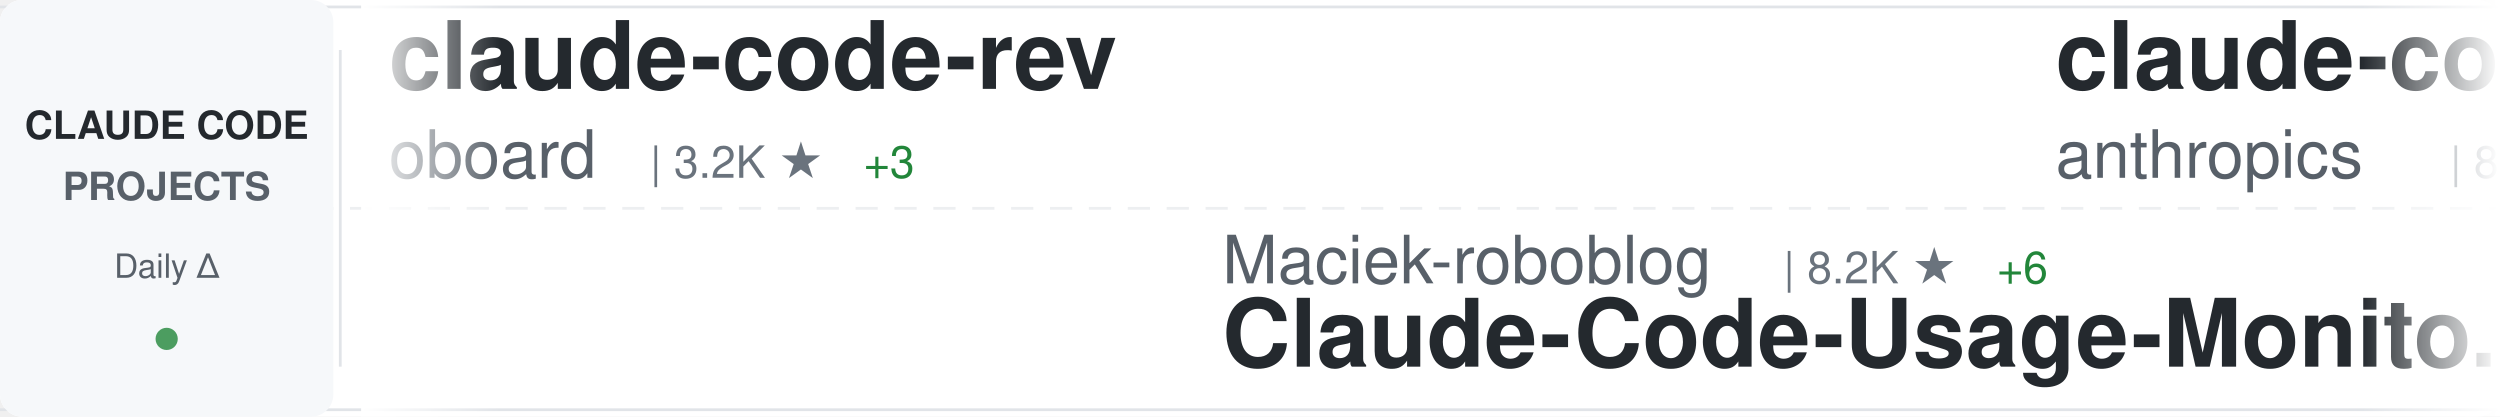
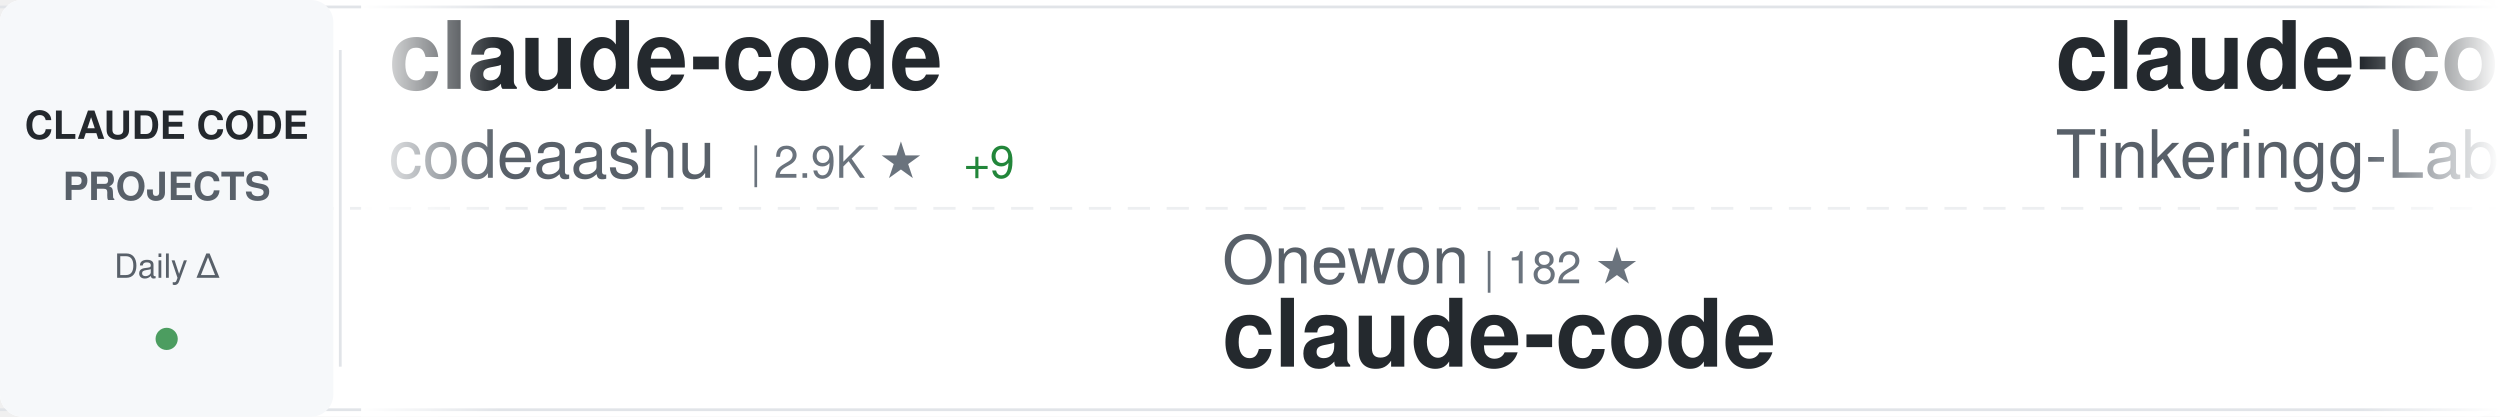
<svg xmlns="http://www.w3.org/2000/svg" width="900" height="150">
  <defs>
    <linearGradient id="awesomeLeftFade" x1="0%" y1="0%" x2="100%" y2="0%">
      <stop offset="0%" style="stop-color:#ffffff;stop-opacity:1" />
      <stop offset="100%" style="stop-color:#ffffff;stop-opacity:0" />
    </linearGradient>
    <linearGradient id="awesomeRightFade" x1="0%" y1="0%" x2="100%" y2="0%">
      <stop offset="0%" style="stop-color:#ffffff;stop-opacity:0" />
      <stop offset="100%" style="stop-color:#ffffff;stop-opacity:1" />
    </linearGradient>
  </defs>
  <rect width="900" height="150" fill="#ffffff" rx="8" />
  <rect x="0" y="2" width="900" height="1" fill="#e1e4e8" />
  <rect x="0" y="147" width="900" height="1" fill="#e1e4e8" />
  <line x1="0" y1="75" x2="900" y2="75" stroke="#e1e4e8" stroke-width="1" stroke-dasharray="8 6" opacity="0.6" />
  <rect x="0" y="0" width="120" height="150" fill="#f6f8fa" rx="8" />
  <text x="60" y="50" font-family="-apple-system, BlinkMacSystemFont, 'Segoe UI', Helvetica, Arial, sans-serif" font-size="14" font-weight="600" fill="#24292e" text-anchor="middle">CLAUDE CODE</text>
  <text x="60" y="72" font-family="-apple-system, BlinkMacSystemFont, 'Segoe UI', Helvetica, Arial, sans-serif" font-size="14" font-weight="600" fill="#586069" text-anchor="middle">PROJECTS</text>
  <text x="60" y="100" font-family="-apple-system, BlinkMacSystemFont, 'Segoe UI', Helvetica, Arial, sans-serif" font-size="12" font-weight="500" fill="#586069" text-anchor="middle">Daily Δ</text>
  <circle cx="60" cy="122" r="4" fill="#22863a" opacity="0.8" />
  <rect x="122" y="18" width="1" height="114" fill="#e1e4e8" />
  <clipPath id="awesomeTickerClip">
    <rect x="130" y="0" width="770" height="150" />
  </clipPath>
  <g clip-path="url(#awesomeTickerClip)">
    <g id="awesomeTickerItems">
      <animateTransform attributeName="transform" attributeType="XML" type="translate" from="0 0" to="-3000 0" dur="54s" repeatCount="indefinite" />
      <g transform="translate(0, 0)">
-         <text x="140" y="32" font-family="-apple-system, BlinkMacSystemFont, 'Segoe UI', Helvetica, Arial, sans-serif" font-size="34" font-weight="600" fill="#24292e">claude-code-rev</text>
-         <text x="140" y="64" font-family="-apple-system, BlinkMacSystemFont, 'Segoe UI', Helvetica, Arial, sans-serif" font-size="24" font-weight="400" fill="#586069">oboard</text>
-         <text x="234" y="64" font-family="-apple-system, BlinkMacSystemFont, 'Segoe UI', Helvetica, Arial, sans-serif" font-size="16" font-weight="500" fill="#6a737d">| 3.2K ★</text>
-         <text x="311" y="64" font-family="-apple-system, BlinkMacSystemFont, 'Segoe UI', Helvetica, Arial, sans-serif" font-size="16" font-weight="500" fill="#22863a"> +3</text>
+         <text x="140" y="32" font-family="-apple-system, BlinkMacSystemFont, 'Segoe UI', Helvetica, Arial, sans-serif" font-size="34" font-weight="600" fill="#24292e">claude-code</text>
+         <text x="140" y="64" font-family="-apple-system, BlinkMacSystemFont, 'Segoe UI', Helvetica, Arial, sans-serif" font-size="24" font-weight="400" fill="#586069">codeaashu</text>
+         <text x="270" y="64" font-family="-apple-system, BlinkMacSystemFont, 'Segoe UI', Helvetica, Arial, sans-serif" font-size="16" font-weight="500" fill="#6a737d">| 2.9K ★</text>
+         <text x="347" y="64" font-family="-apple-system, BlinkMacSystemFont, 'Segoe UI', Helvetica, Arial, sans-serif" font-size="16" font-weight="500" fill="#22863a"> +9</text>
      </g>
      <g transform="translate(300, 0)">
-         <text x="140" y="102" font-family="-apple-system, BlinkMacSystemFont, 'Segoe UI', Helvetica, Arial, sans-serif" font-size="24" font-weight="400" fill="#586069">Maciek-roboblog</text>
-         <text x="342" y="102" font-family="-apple-system, BlinkMacSystemFont, 'Segoe UI', Helvetica, Arial, sans-serif" font-size="16" font-weight="500" fill="#6a737d">| 8.2K ★</text>
-         <text x="419" y="102" font-family="-apple-system, BlinkMacSystemFont, 'Segoe UI', Helvetica, Arial, sans-serif" font-size="16" font-weight="500" fill="#22863a"> +6</text>
-         <text x="140" y="132" font-family="-apple-system, BlinkMacSystemFont, 'Segoe UI', Helvetica, Arial, sans-serif" font-size="34" font-weight="600" fill="#24292e">Claude-Code-Usage-Monito...</text>
+         <text x="140" y="102" font-family="-apple-system, BlinkMacSystemFont, 'Segoe UI', Helvetica, Arial, sans-serif" font-size="24" font-weight="400" fill="#586069">Onewon</text>
+         <text x="234" y="102" font-family="-apple-system, BlinkMacSystemFont, 'Segoe UI', Helvetica, Arial, sans-serif" font-size="16" font-weight="500" fill="#6a737d">| 182 ★</text>
+         <text x="140" y="132" font-family="-apple-system, BlinkMacSystemFont, 'Segoe UI', Helvetica, Arial, sans-serif" font-size="34" font-weight="600" fill="#24292e">claude-code</text>
      </g>
      <g transform="translate(600, 0)">
-         <text x="140" y="32" font-family="-apple-system, BlinkMacSystemFont, 'Segoe UI', Helvetica, Arial, sans-serif" font-size="34" font-weight="600" fill="#24292e">claude-code-base-action</text>
-         <text x="140" y="64" font-family="-apple-system, BlinkMacSystemFont, 'Segoe UI', Helvetica, Arial, sans-serif" font-size="24" font-weight="400" fill="#586069">anthropics</text>
-         <text x="282" y="64" font-family="-apple-system, BlinkMacSystemFont, 'Segoe UI', Helvetica, Arial, sans-serif" font-size="16" font-weight="500" fill="#6a737d">| 871 ★</text>
-         <text x="350" y="64" font-family="-apple-system, BlinkMacSystemFont, 'Segoe UI', Helvetica, Arial, sans-serif" font-size="16" font-weight="500" fill="#22863a"> +1</text>
+         <text x="140" y="32" font-family="-apple-system, BlinkMacSystemFont, 'Segoe UI', Helvetica, Arial, sans-serif" font-size="34" font-weight="600" fill="#24292e">claude-code</text>
+         <text x="140" y="64" font-family="-apple-system, BlinkMacSystemFont, 'Segoe UI', Helvetica, Arial, sans-serif" font-size="24" font-weight="400" fill="#586069">Tinkeringg-Lab</text>
+         <text x="330" y="64" font-family="-apple-system, BlinkMacSystemFont, 'Segoe UI', Helvetica, Arial, sans-serif" font-size="16" font-weight="500" fill="#6a737d">| 206 ★</text>
      </g>
      <g transform="translate(900, 0)">
-         <text x="140" y="102" font-family="-apple-system, BlinkMacSystemFont, 'Segoe UI', Helvetica, Arial, sans-serif" font-size="24" font-weight="400" fill="#586069">codeaashu</text>
-         <text x="270" y="102" font-family="-apple-system, BlinkMacSystemFont, 'Segoe UI', Helvetica, Arial, sans-serif" font-size="16" font-weight="500" fill="#6a737d">| 2.9K ★</text>
-         <text x="347" y="102" font-family="-apple-system, BlinkMacSystemFont, 'Segoe UI', Helvetica, Arial, sans-serif" font-size="16" font-weight="500" fill="#22863a"> +10</text>
+         <text x="140" y="102" font-family="-apple-system, BlinkMacSystemFont, 'Segoe UI', Helvetica, Arial, sans-serif" font-size="24" font-weight="400" fill="#586069">jarmuine</text>
+         <text x="258" y="102" font-family="-apple-system, BlinkMacSystemFont, 'Segoe UI', Helvetica, Arial, sans-serif" font-size="16" font-weight="500" fill="#6a737d">| 2.2K ★</text>
+         <text x="335" y="102" font-family="-apple-system, BlinkMacSystemFont, 'Segoe UI', Helvetica, Arial, sans-serif" font-size="16" font-weight="500" fill="#22863a"> +1</text>
        <text x="140" y="132" font-family="-apple-system, BlinkMacSystemFont, 'Segoe UI', Helvetica, Arial, sans-serif" font-size="34" font-weight="600" fill="#24292e">claude-code</text>
      </g>
      <g transform="translate(1200, 0)">
-         <text x="140" y="32" font-family="-apple-system, BlinkMacSystemFont, 'Segoe UI', Helvetica, Arial, sans-serif" font-size="34" font-weight="600" fill="#24292e">my-claude-code-setup</text>
-         <text x="140" y="64" font-family="-apple-system, BlinkMacSystemFont, 'Segoe UI', Helvetica, Arial, sans-serif" font-size="24" font-weight="400" fill="#586069">centminmod</text>
-         <text x="282" y="64" font-family="-apple-system, BlinkMacSystemFont, 'Segoe UI', Helvetica, Arial, sans-serif" font-size="16" font-weight="500" fill="#6a737d">| 2.4K ★</text>
-         <text x="359" y="64" font-family="-apple-system, BlinkMacSystemFont, 'Segoe UI', Helvetica, Arial, sans-serif" font-size="16" font-weight="500" fill="#22863a"> +2</text>
+         <text x="140" y="32" font-family="-apple-system, BlinkMacSystemFont, 'Segoe UI', Helvetica, Arial, sans-serif" font-size="34" font-weight="600" fill="#24292e">edmunds-claude-code</text>
+         <text x="140" y="64" font-family="-apple-system, BlinkMacSystemFont, 'Segoe UI', Helvetica, Arial, sans-serif" font-size="24" font-weight="400" fill="#586069">edmund-io</text>
+         <text x="270" y="64" font-family="-apple-system, BlinkMacSystemFont, 'Segoe UI', Helvetica, Arial, sans-serif" font-size="16" font-weight="500" fill="#6a737d">| 1.5K ★</text>
      </g>
      <g transform="translate(1500, 0)">
-         <text x="140" y="102" font-family="-apple-system, BlinkMacSystemFont, 'Segoe UI', Helvetica, Arial, sans-serif" font-size="24" font-weight="400" fill="#586069">xorespesp</text>
-         <text x="270" y="102" font-family="-apple-system, BlinkMacSystemFont, 'Segoe UI', Helvetica, Arial, sans-serif" font-size="16" font-weight="500" fill="#6a737d">| 227 ★</text>
-         <text x="338" y="102" font-family="-apple-system, BlinkMacSystemFont, 'Segoe UI', Helvetica, Arial, sans-serif" font-size="16" font-weight="500" fill="#22863a"> +1</text>
+         <text x="140" y="102" font-family="-apple-system, BlinkMacSystemFont, 'Segoe UI', Helvetica, Arial, sans-serif" font-size="24" font-weight="400" fill="#586069">luyao618</text>
+         <text x="258" y="102" font-family="-apple-system, BlinkMacSystemFont, 'Segoe UI', Helvetica, Arial, sans-serif" font-size="16" font-weight="500" fill="#6a737d">| 1.5K ★</text>
+         <text x="335" y="102" font-family="-apple-system, BlinkMacSystemFont, 'Segoe UI', Helvetica, Arial, sans-serif" font-size="16" font-weight="500" fill="#22863a"> +3</text>
+         <text x="140" y="132" font-family="-apple-system, BlinkMacSystemFont, 'Segoe UI', Helvetica, Arial, sans-serif" font-size="34" font-weight="600" fill="#24292e">Claude-Code-Source-Study</text>
+       </g>
+       <g transform="translate(1800, 0)">
+         <text x="140" y="32" font-family="-apple-system, BlinkMacSystemFont, 'Segoe UI', Helvetica, Arial, sans-serif" font-size="34" font-weight="600" fill="#24292e">claude-code-best-practic...</text>
+         <text x="140" y="64" font-family="-apple-system, BlinkMacSystemFont, 'Segoe UI', Helvetica, Arial, sans-serif" font-size="24" font-weight="400" fill="#586069">shanraisshan</text>
+         <text x="306" y="64" font-family="-apple-system, BlinkMacSystemFont, 'Segoe UI', Helvetica, Arial, sans-serif" font-size="16" font-weight="500" fill="#6a737d">| 57.6K ★</text>
+         <text x="392" y="64" font-family="-apple-system, BlinkMacSystemFont, 'Segoe UI', Helvetica, Arial, sans-serif" font-size="16" font-weight="500" fill="#22863a"> +82</text>
+       </g>
+       <g transform="translate(2100, 0)">
+         <text x="140" y="102" font-family="-apple-system, BlinkMacSystemFont, 'Segoe UI', Helvetica, Arial, sans-serif" font-size="24" font-weight="400" fill="#586069">liuup</text>
+         <text x="222" y="102" font-family="-apple-system, BlinkMacSystemFont, 'Segoe UI', Helvetica, Arial, sans-serif" font-size="16" font-weight="500" fill="#6a737d">| 3.1K ★</text>
+         <text x="299" y="102" font-family="-apple-system, BlinkMacSystemFont, 'Segoe UI', Helvetica, Arial, sans-serif" font-size="16" font-weight="500" fill="#22863a"> +6</text>
+         <text x="140" y="132" font-family="-apple-system, BlinkMacSystemFont, 'Segoe UI', Helvetica, Arial, sans-serif" font-size="34" font-weight="600" fill="#24292e">claude-code-analysis</text>
+       </g>
+       <g transform="translate(2400, 0)">
+         <text x="140" y="32" font-family="-apple-system, BlinkMacSystemFont, 'Segoe UI', Helvetica, Arial, sans-serif" font-size="34" font-weight="600" fill="#24292e">claude-code-book</text>
+         <text x="140" y="64" font-family="-apple-system, BlinkMacSystemFont, 'Segoe UI', Helvetica, Arial, sans-serif" font-size="24" font-weight="400" fill="#586069">lintsinghua</text>
+         <text x="294" y="64" font-family="-apple-system, BlinkMacSystemFont, 'Segoe UI', Helvetica, Arial, sans-serif" font-size="16" font-weight="500" fill="#6a737d">| 3.7K ★</text>
+         <text x="371" y="64" font-family="-apple-system, BlinkMacSystemFont, 'Segoe UI', Helvetica, Arial, sans-serif" font-size="16" font-weight="500" fill="#22863a"> +14</text>
+       </g>
+       <g transform="translate(2700, 0)">
+         <text x="140" y="102" font-family="-apple-system, BlinkMacSystemFont, 'Segoe UI', Helvetica, Arial, sans-serif" font-size="24" font-weight="400" fill="#586069">huangserva</text>
+         <text x="282" y="102" font-family="-apple-system, BlinkMacSystemFont, 'Segoe UI', Helvetica, Arial, sans-serif" font-size="16" font-weight="500" fill="#6a737d">| 604 ★</text>
+         <text x="350" y="102" font-family="-apple-system, BlinkMacSystemFont, 'Segoe UI', Helvetica, Arial, sans-serif" font-size="16" font-weight="500" fill="#22863a"> +1</text>
+         <text x="140" y="132" font-family="-apple-system, BlinkMacSystemFont, 'Segoe UI', Helvetica, Arial, sans-serif" font-size="34" font-weight="600" fill="#24292e">claude-code-cli</text>
+       </g>
+       <g transform="translate(3000, 0)">
+         <text x="140" y="32" font-family="-apple-system, BlinkMacSystemFont, 'Segoe UI', Helvetica, Arial, sans-serif" font-size="34" font-weight="600" fill="#24292e">claude-code</text>
+         <text x="140" y="64" font-family="-apple-system, BlinkMacSystemFont, 'Segoe UI', Helvetica, Arial, sans-serif" font-size="24" font-weight="400" fill="#586069">codeaashu</text>
+         <text x="270" y="64" font-family="-apple-system, BlinkMacSystemFont, 'Segoe UI', Helvetica, Arial, sans-serif" font-size="16" font-weight="500" fill="#6a737d">| 2.9K ★</text>
+         <text x="347" y="64" font-family="-apple-system, BlinkMacSystemFont, 'Segoe UI', Helvetica, Arial, sans-serif" font-size="16" font-weight="500" fill="#22863a"> +9</text>
+       </g>
+       <g transform="translate(3300, 0)">
+         <text x="140" y="102" font-family="-apple-system, BlinkMacSystemFont, 'Segoe UI', Helvetica, Arial, sans-serif" font-size="24" font-weight="400" fill="#586069">Onewon</text>
+         <text x="234" y="102" font-family="-apple-system, BlinkMacSystemFont, 'Segoe UI', Helvetica, Arial, sans-serif" font-size="16" font-weight="500" fill="#6a737d">| 182 ★</text>
        <text x="140" y="132" font-family="-apple-system, BlinkMacSystemFont, 'Segoe UI', Helvetica, Arial, sans-serif" font-size="34" font-weight="600" fill="#24292e">claude-code</text>
      </g>
-       <g transform="translate(1800, 0)">
-         <text x="140" y="32" font-family="-apple-system, BlinkMacSystemFont, 'Segoe UI', Helvetica, Arial, sans-serif" font-size="34" font-weight="600" fill="#24292e">claude-code-source</text>
-         <text x="140" y="64" font-family="-apple-system, BlinkMacSystemFont, 'Segoe UI', Helvetica, Arial, sans-serif" font-size="24" font-weight="400" fill="#586069">AprilNEA</text>
-         <text x="258" y="64" font-family="-apple-system, BlinkMacSystemFont, 'Segoe UI', Helvetica, Arial, sans-serif" font-size="16" font-weight="500" fill="#6a737d">| 387 ★</text>
-         <text x="326" y="64" font-family="-apple-system, BlinkMacSystemFont, 'Segoe UI', Helvetica, Arial, sans-serif" font-size="16" font-weight="500" fill="#22863a"> +1</text>
-       </g>
-       <g transform="translate(2100, 0)">
-         <text x="140" y="102" font-family="-apple-system, BlinkMacSystemFont, 'Segoe UI', Helvetica, Arial, sans-serif" font-size="24" font-weight="400" fill="#586069">lintsinghua</text>
-         <text x="294" y="102" font-family="-apple-system, BlinkMacSystemFont, 'Segoe UI', Helvetica, Arial, sans-serif" font-size="16" font-weight="500" fill="#6a737d">| 3.6K ★</text>
-         <text x="371" y="102" font-family="-apple-system, BlinkMacSystemFont, 'Segoe UI', Helvetica, Arial, sans-serif" font-size="16" font-weight="500" fill="#22863a"> +11</text>
-         <text x="140" y="132" font-family="-apple-system, BlinkMacSystemFont, 'Segoe UI', Helvetica, Arial, sans-serif" font-size="34" font-weight="600" fill="#24292e">claude-code-book</text>
-       </g>
-       <g transform="translate(2400, 0)">
-         <text x="140" y="32" font-family="-apple-system, BlinkMacSystemFont, 'Segoe UI', Helvetica, Arial, sans-serif" font-size="34" font-weight="600" fill="#24292e">ECC</text>
-         <text x="140" y="64" font-family="-apple-system, BlinkMacSystemFont, 'Segoe UI', Helvetica, Arial, sans-serif" font-size="24" font-weight="400" fill="#586069">affaan-m</text>
-         <text x="258" y="64" font-family="-apple-system, BlinkMacSystemFont, 'Segoe UI', Helvetica, Arial, sans-serif" font-size="16" font-weight="500" fill="#6a737d">| 214.6K ★</text>
-         <text x="353" y="64" font-family="-apple-system, BlinkMacSystemFont, 'Segoe UI', Helvetica, Arial, sans-serif" font-size="16" font-weight="500" fill="#22863a"> +653</text>
-       </g>
-       <g transform="translate(2700, 0)">
-         <text x="140" y="102" font-family="-apple-system, BlinkMacSystemFont, 'Segoe UI', Helvetica, Arial, sans-serif" font-size="24" font-weight="400" fill="#586069">asgeirtj</text>
-         <text x="258" y="102" font-family="-apple-system, BlinkMacSystemFont, 'Segoe UI', Helvetica, Arial, sans-serif" font-size="16" font-weight="500" fill="#6a737d">| 41.9K ★</text>
-         <text x="344" y="102" font-family="-apple-system, BlinkMacSystemFont, 'Segoe UI', Helvetica, Arial, sans-serif" font-size="16" font-weight="500" fill="#22863a"> +147</text>
-         <text x="140" y="132" font-family="-apple-system, BlinkMacSystemFont, 'Segoe UI', Helvetica, Arial, sans-serif" font-size="34" font-weight="600" fill="#24292e">system_prompts_leaks</text>
-       </g>
-       <g transform="translate(3000, 0)">
-         <text x="140" y="32" font-family="-apple-system, BlinkMacSystemFont, 'Segoe UI', Helvetica, Arial, sans-serif" font-size="34" font-weight="600" fill="#24292e">claude-code-rev</text>
-         <text x="140" y="64" font-family="-apple-system, BlinkMacSystemFont, 'Segoe UI', Helvetica, Arial, sans-serif" font-size="24" font-weight="400" fill="#586069">oboard</text>
-         <text x="234" y="64" font-family="-apple-system, BlinkMacSystemFont, 'Segoe UI', Helvetica, Arial, sans-serif" font-size="16" font-weight="500" fill="#6a737d">| 3.2K ★</text>
-         <text x="311" y="64" font-family="-apple-system, BlinkMacSystemFont, 'Segoe UI', Helvetica, Arial, sans-serif" font-size="16" font-weight="500" fill="#22863a"> +3</text>
-       </g>
-       <g transform="translate(3300, 0)">
-         <text x="140" y="102" font-family="-apple-system, BlinkMacSystemFont, 'Segoe UI', Helvetica, Arial, sans-serif" font-size="24" font-weight="400" fill="#586069">Maciek-roboblog</text>
-         <text x="342" y="102" font-family="-apple-system, BlinkMacSystemFont, 'Segoe UI', Helvetica, Arial, sans-serif" font-size="16" font-weight="500" fill="#6a737d">| 8.2K ★</text>
-         <text x="419" y="102" font-family="-apple-system, BlinkMacSystemFont, 'Segoe UI', Helvetica, Arial, sans-serif" font-size="16" font-weight="500" fill="#22863a"> +6</text>
-         <text x="140" y="132" font-family="-apple-system, BlinkMacSystemFont, 'Segoe UI', Helvetica, Arial, sans-serif" font-size="34" font-weight="600" fill="#24292e">Claude-Code-Usage-Monito...</text>
-       </g>
      <g transform="translate(3600, 0)">
-         <text x="140" y="32" font-family="-apple-system, BlinkMacSystemFont, 'Segoe UI', Helvetica, Arial, sans-serif" font-size="34" font-weight="600" fill="#24292e">claude-code-base-action</text>
-         <text x="140" y="64" font-family="-apple-system, BlinkMacSystemFont, 'Segoe UI', Helvetica, Arial, sans-serif" font-size="24" font-weight="400" fill="#586069">anthropics</text>
-         <text x="282" y="64" font-family="-apple-system, BlinkMacSystemFont, 'Segoe UI', Helvetica, Arial, sans-serif" font-size="16" font-weight="500" fill="#6a737d">| 871 ★</text>
-         <text x="350" y="64" font-family="-apple-system, BlinkMacSystemFont, 'Segoe UI', Helvetica, Arial, sans-serif" font-size="16" font-weight="500" fill="#22863a"> +1</text>
+         <text x="140" y="32" font-family="-apple-system, BlinkMacSystemFont, 'Segoe UI', Helvetica, Arial, sans-serif" font-size="34" font-weight="600" fill="#24292e">claude-code</text>
+         <text x="140" y="64" font-family="-apple-system, BlinkMacSystemFont, 'Segoe UI', Helvetica, Arial, sans-serif" font-size="24" font-weight="400" fill="#586069">Tinkeringg-Lab</text>
+         <text x="330" y="64" font-family="-apple-system, BlinkMacSystemFont, 'Segoe UI', Helvetica, Arial, sans-serif" font-size="16" font-weight="500" fill="#6a737d">| 206 ★</text>
      </g>
      <g transform="translate(3900, 0)">
-         <text x="140" y="102" font-family="-apple-system, BlinkMacSystemFont, 'Segoe UI', Helvetica, Arial, sans-serif" font-size="24" font-weight="400" fill="#586069">codeaashu</text>
-         <text x="270" y="102" font-family="-apple-system, BlinkMacSystemFont, 'Segoe UI', Helvetica, Arial, sans-serif" font-size="16" font-weight="500" fill="#6a737d">| 2.9K ★</text>
-         <text x="347" y="102" font-family="-apple-system, BlinkMacSystemFont, 'Segoe UI', Helvetica, Arial, sans-serif" font-size="16" font-weight="500" fill="#22863a"> +10</text>
+         <text x="140" y="102" font-family="-apple-system, BlinkMacSystemFont, 'Segoe UI', Helvetica, Arial, sans-serif" font-size="24" font-weight="400" fill="#586069">jarmuine</text>
+         <text x="258" y="102" font-family="-apple-system, BlinkMacSystemFont, 'Segoe UI', Helvetica, Arial, sans-serif" font-size="16" font-weight="500" fill="#6a737d">| 2.2K ★</text>
+         <text x="335" y="102" font-family="-apple-system, BlinkMacSystemFont, 'Segoe UI', Helvetica, Arial, sans-serif" font-size="16" font-weight="500" fill="#22863a"> +1</text>
        <text x="140" y="132" font-family="-apple-system, BlinkMacSystemFont, 'Segoe UI', Helvetica, Arial, sans-serif" font-size="34" font-weight="600" fill="#24292e">claude-code</text>
      </g>
    </g>
  </g>
  <rect x="130" y="0" width="50" height="150" fill="url(#awesomeLeftFade)" />
  <rect x="850" y="0" width="50" height="150" fill="url(#awesomeRightFade)" />
</svg>
